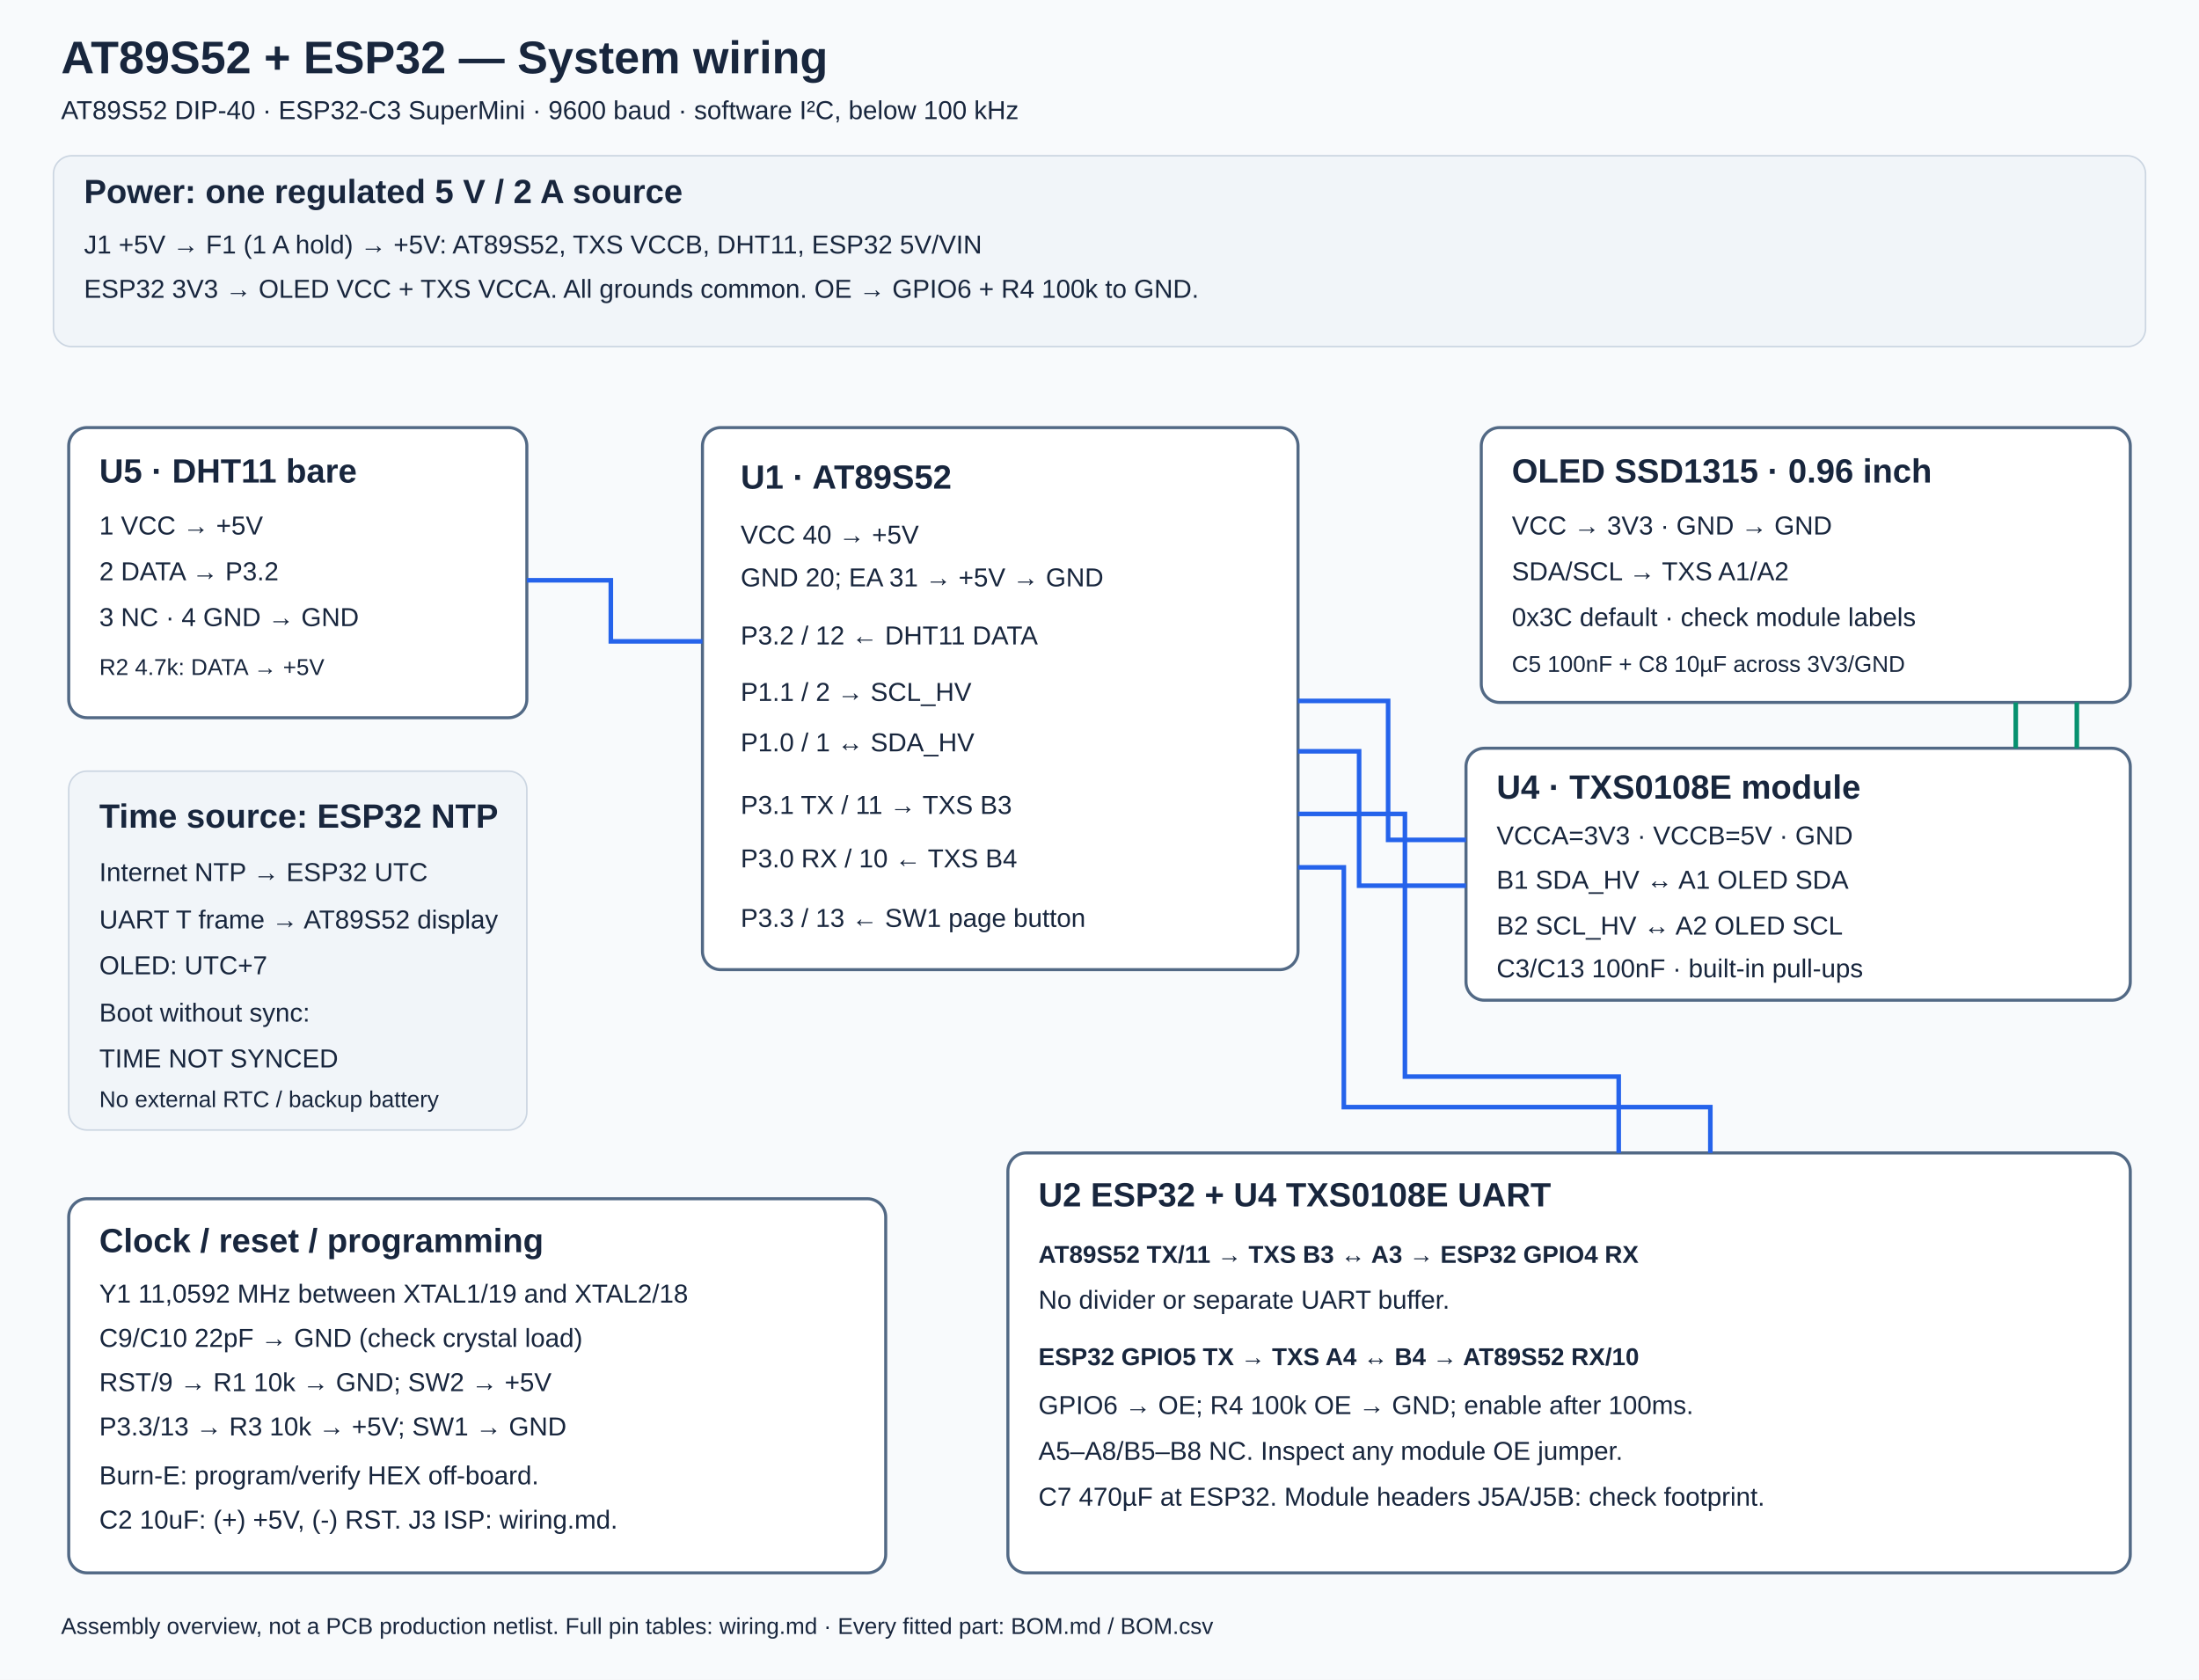
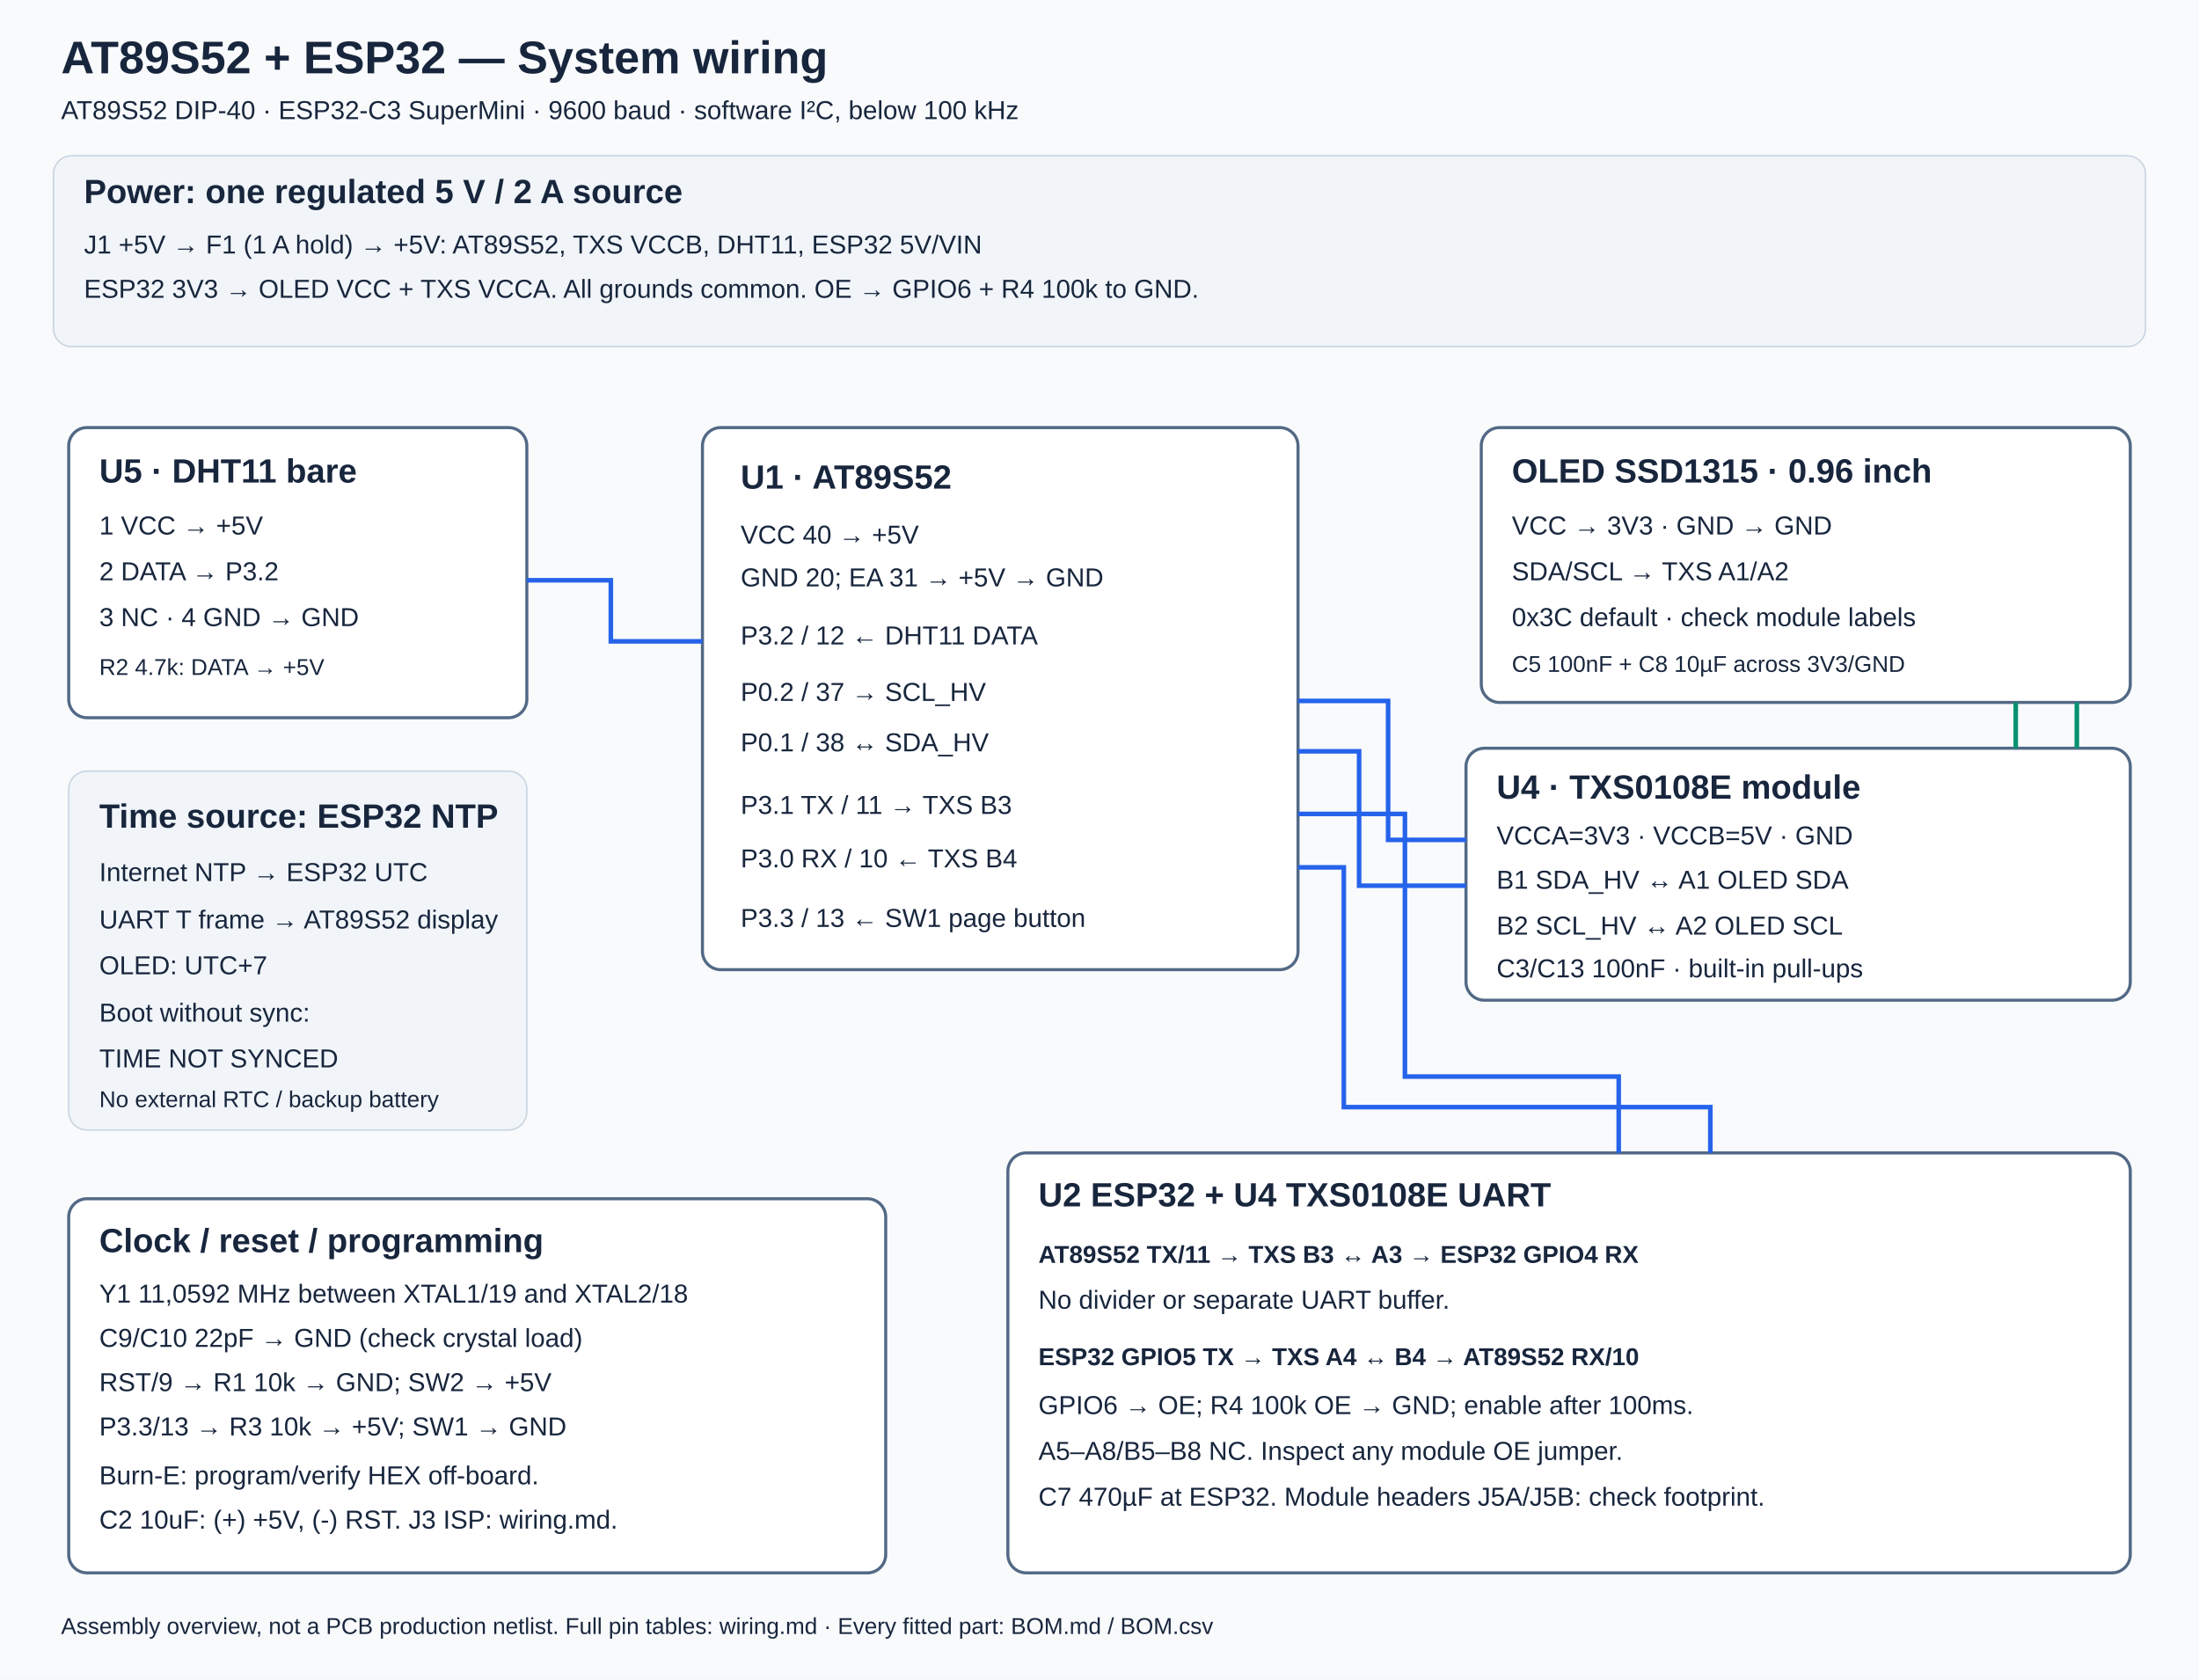
<svg xmlns="http://www.w3.org/2000/svg" width="1440" height="1100" viewBox="0 0 1440 1100">
  <defs>
    <style>
 text{font-family:Arial,sans-serif;fill:#18263d;font-size:17px}.title{font-size:30px;font-weight:bold}.head{font-size:22px;font-weight:bold}.small{font-size:15px}.box{fill:#fff;stroke:#526985;stroke-width:2}.sig{fill:none;stroke:#2563eb;stroke-width:3}.power{fill:none;stroke:#d94835;stroke-width:3}.low{fill:none;stroke:#07916f;stroke-width:3}.note{fill:#f1f5f9;stroke:#cbd5e1;stroke-width:1}.wire{font-size:16px;font-weight:bold}
 </style>
  </defs>
  <rect width="1440" height="1100" fill="#f8fafc" />
  <text x="40" y="48" class="title">AT89S52 + ESP32 — System wiring</text>
  <text x="40" y="78">AT89S52 DIP-40 · ESP32-C3 SuperMini · 9600 baud · software I²C, below 100 kHz</text>
  <rect x="35" y="102" width="1370" height="125" rx="12" class="note" />
  <text x="55" y="133" class="head">Power: one regulated 5 V / 2 A source</text>
  <text x="55" y="166">J1 +5V → F1 (1 A hold) → +5V: AT89S52, TXS VCCB, DHT11, ESP32 5V/VIN</text>
  <text x="55" y="195">ESP32 3V3 → OLED VCC + TXS VCCA. All grounds common. OE → GPIO6 + R4 100k to GND.</text>
  <rect x="460" y="280" width="390" height="355" rx="12" class="box" />
  <text x="485" y="320" class="head">U1 · AT89S52</text>
  <text x="485" y="356">VCC 40 → +5V</text>
  <text x="485" y="384">GND 20; EA 31 → +5V → GND</text>
  <text x="485" y="422">P3.2 / 12 ← DHT11 DATA</text>
-   <text x="485" y="459">P1.1 / 2 → SCL_HV</text>
-   <text x="485" y="492">P1.0 / 1 ↔ SDA_HV</text>
+   <text x="485" y="459">P0.2 / 37 → SCL_HV</text>
+   <text x="485" y="492">P0.1 / 38 ↔ SDA_HV</text>
  <text x="485" y="533">P3.1 TX / 11 → TXS B3</text>
  <text x="485" y="568">P3.0 RX / 10 ← TXS B4</text>
  <text x="485" y="607">P3.3 / 13 ← SW1 page button</text>
  <rect x="45" y="280" width="300" height="190" rx="12" class="box" />
  <text x="65" y="316" class="head">U5 · DHT11 bare</text>
  <text x="65" y="350">1 VCC → +5V</text>
  <text x="65" y="380">2 DATA → P3.2</text>
  <text x="65" y="410">3 NC · 4 GND → GND</text>
  <text x="65" y="442" class="small">R2 4.7k: DATA → +5V</text>
  <path d="M345 380 H400 V420 H460" class="sig" />
  <rect x="45" y="505" width="300" height="235" rx="12" class="note" />
  <text x="65" y="542" class="head">Time source: ESP32 NTP</text>
  <text x="65" y="577">Internet NTP → ESP32 UTC</text>
  <text x="65" y="608">UART T frame → AT89S52 display</text>
  <text x="65" y="638">OLED: UTC+7</text>
  <text x="65" y="669">Boot without sync:</text>
  <text x="65" y="699">TIME NOT SYNCED</text>
  <text x="65" y="725" class="small">No external RTC / backup battery</text>
  <rect x="970" y="280" width="425" height="180" rx="12" class="box" />
  <text x="990" y="316" class="head">OLED SSD1315 · 0.96 inch</text>
  <text x="990" y="350">VCC → 3V3 · GND → GND</text>
  <text x="990" y="380">SDA/SCL → TXS A1/A2</text>
  <text x="990" y="410">0x3C default · check module labels</text>
  <text x="990" y="440" class="small">C5 100nF + C8 10µF across 3V3/GND</text>
  <rect x="960" y="490" width="435" height="165" rx="12" class="box" />
  <text x="980" y="523" class="head">U4 · TXS0108E module</text>
  <text x="980" y="553">VCCA=3V3 · VCCB=5V · GND</text>
  <text x="980" y="582">B1 SDA_HV ↔ A1 OLED SDA</text>
  <text x="980" y="612">B2 SCL_HV ↔ A2 OLED SCL</text>
  <text x="980" y="640">C3/C13 100nF · built-in pull-ups</text>
  <path d="M850 459 H909 V550 H960 M850 492 H890 V580 H960" class="sig" />
  <path d="M1320 490 V460 M1360 490 V460" class="low" />
  <rect x="45" y="785" width="535" height="245" rx="12" class="box" />
  <text x="65" y="820" class="head">Clock / reset / programming</text>
  <text x="65" y="853">Y1 11,0592 MHz between XTAL1/19 and XTAL2/18</text>
  <text x="65" y="882">C9/C10 22pF → GND (check crystal load)</text>
  <text x="65" y="911">RST/9 → R1 10k → GND; SW2 → +5V</text>
  <text x="65" y="940">P3.3/13 → R3 10k → +5V; SW1 → GND</text>
  <text x="65" y="972">Burn-E: program/verify HEX off-board.</text>
  <text x="65" y="1001">C2 10uF: (+) +5V, (-) RST. J3 ISP: wiring.md.</text>
  <rect x="660" y="755" width="735" height="275" rx="12" class="box" />
  <text x="680" y="790" class="head">U2 ESP32 + U4 TXS0108E UART</text>
  <text x="680" y="827" class="wire">AT89S52 TX/11 → TXS B3 ↔ A3 → ESP32 GPIO4 RX</text>
  <text x="680" y="857">No divider or separate UART buffer.</text>
  <text x="680" y="894" class="wire">ESP32 GPIO5 TX → TXS A4 ↔ B4 → AT89S52 RX/10</text>
  <text x="680" y="926">GPIO6 → OE; R4 100k OE → GND; enable after 100ms.</text>
  <text x="680" y="956">A5–A8/B5–B8 NC. Inspect any module OE jumper.</text>
  <text x="680" y="986">C7 470µF at ESP32. Module headers J5A/J5B: check footprint.</text>
  <path d="M850 533 H920 V705 H1060 V755 M850 568 H880 V725 H1120 V755" class="sig" />
  <text x="40" y="1070" class="small">Assembly overview, not a PCB production netlist. Full pin tables: wiring.md · Every fitted part: BOM.md / BOM.csv</text>
</svg>
